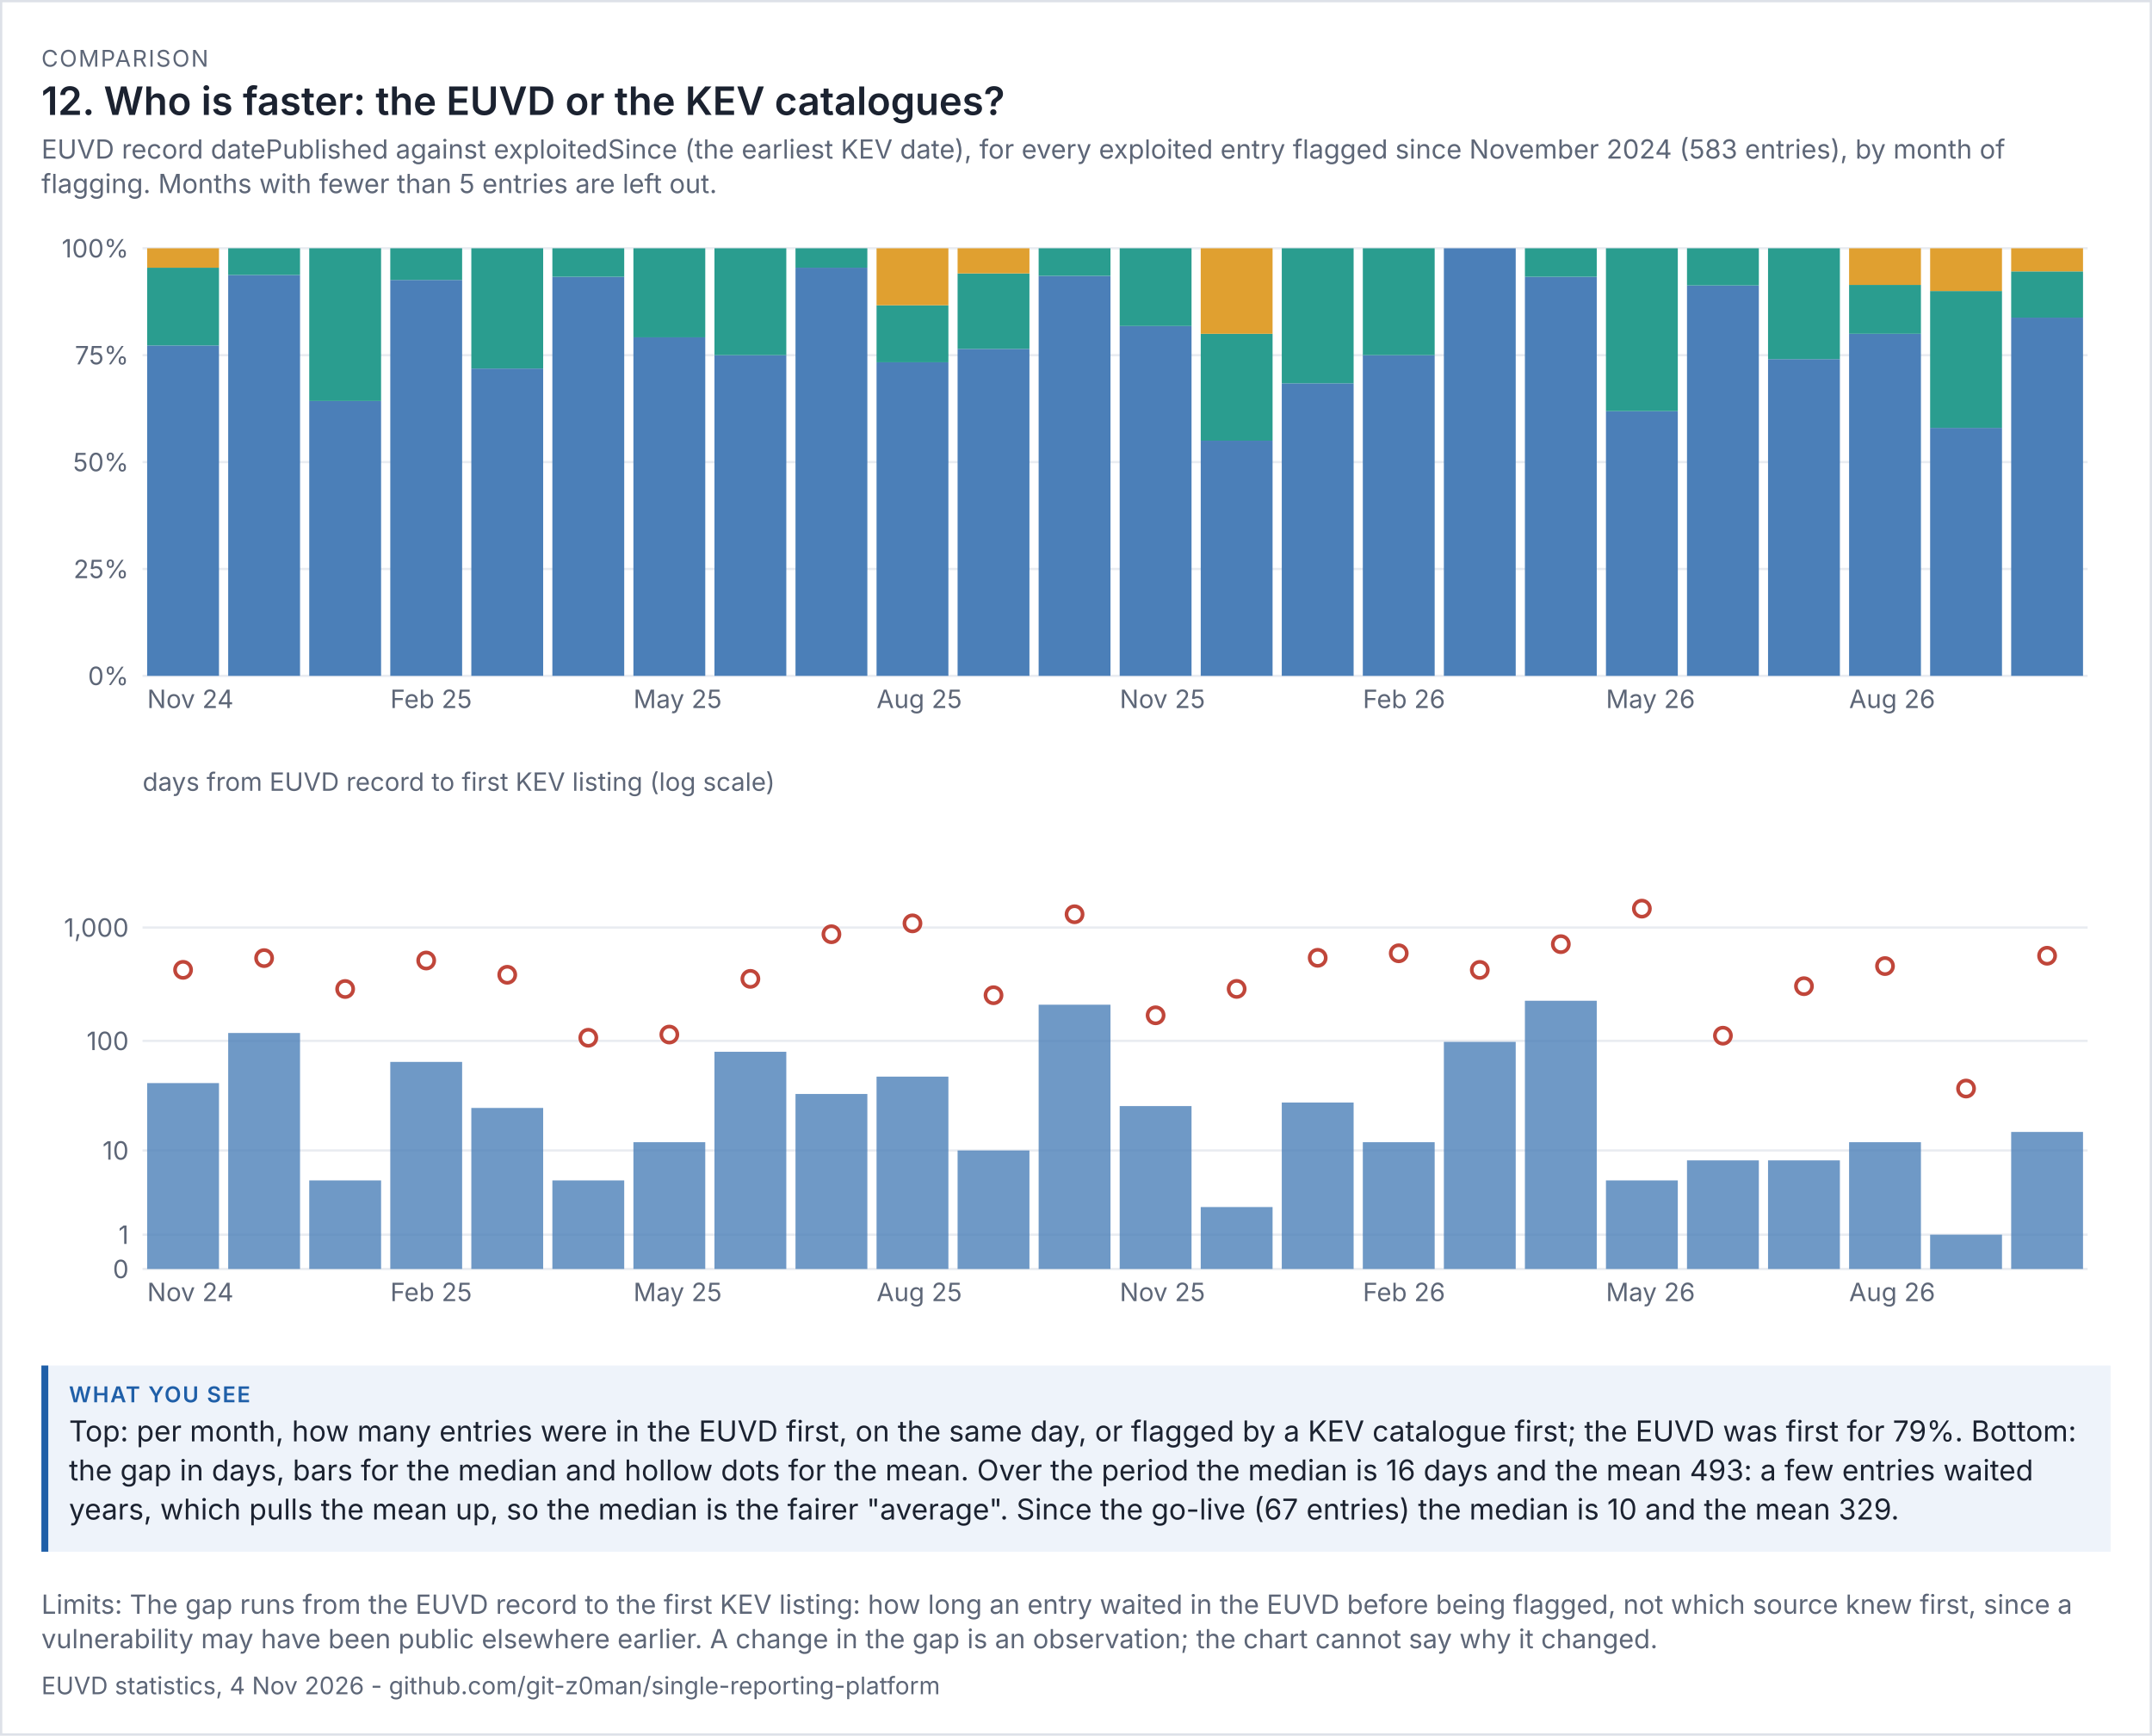
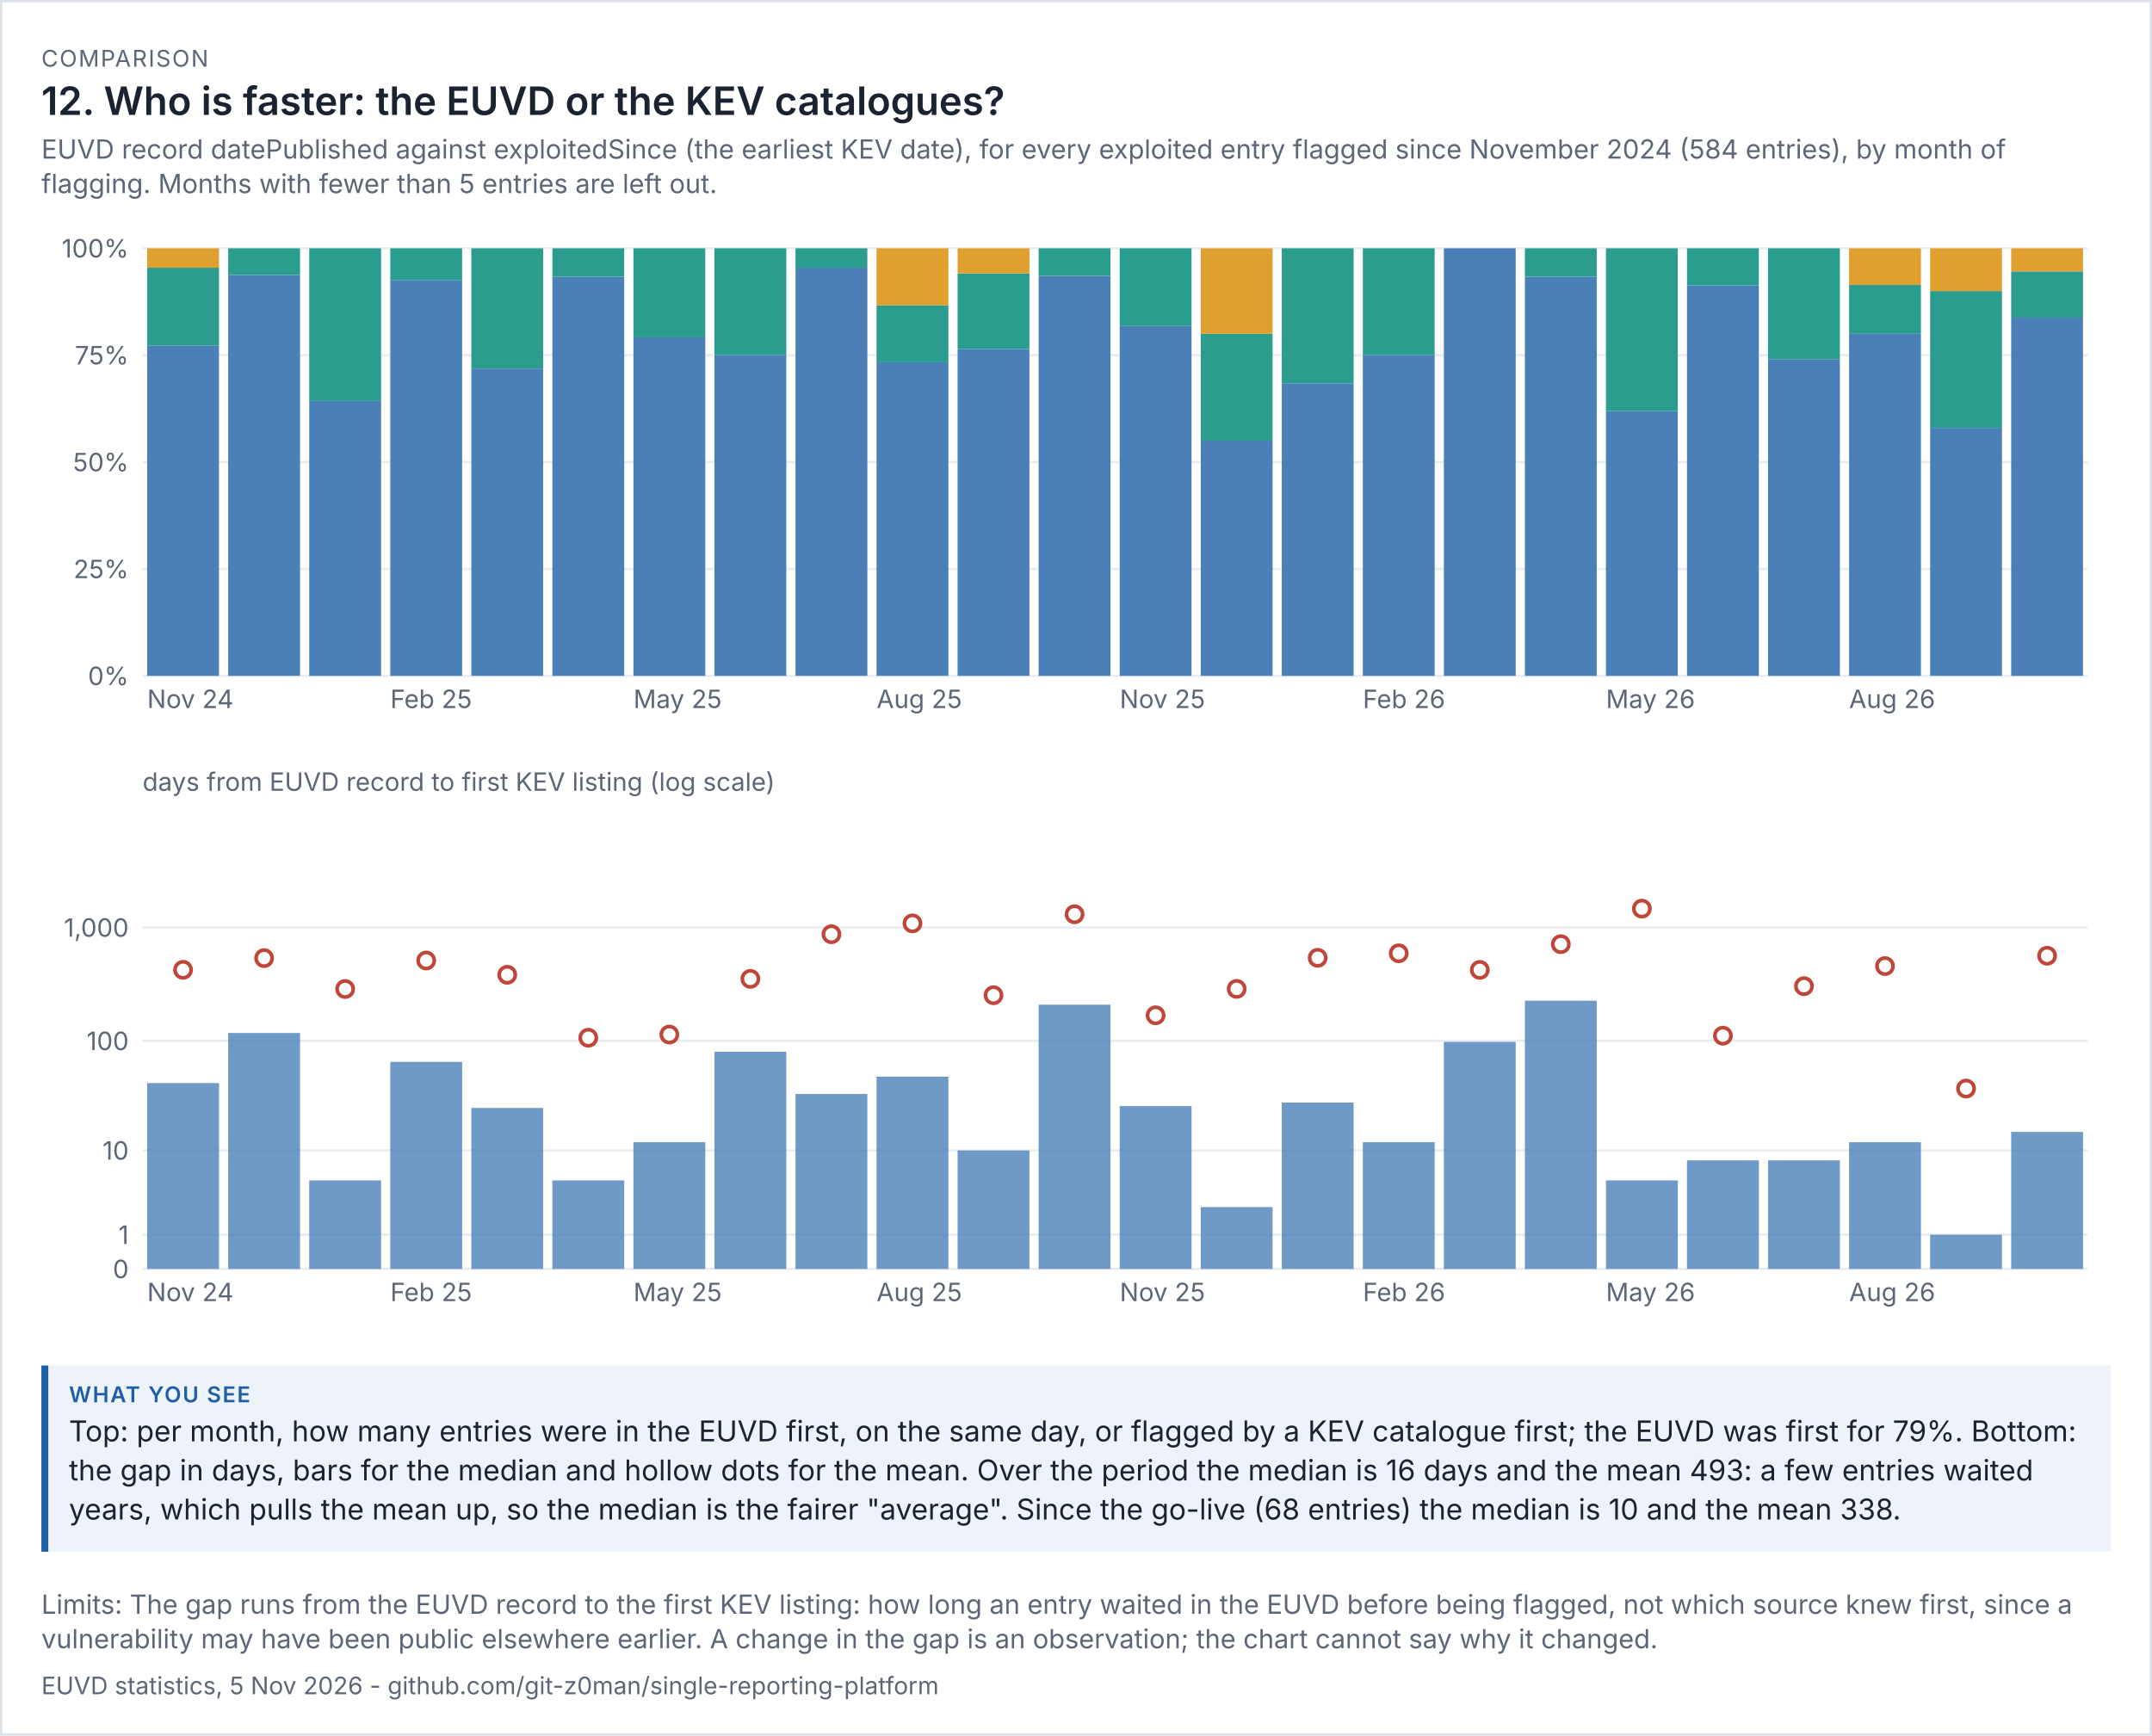
<svg xmlns="http://www.w3.org/2000/svg" viewBox="0 0 936 755" width="936" height="755" font-family="system-ui,-apple-system,'Segoe UI',sans-serif">
  <rect width="100%" height="100%" fill="#ffffff" />
  <rect x="0.5" y="0.5" width="935" height="754" fill="none" stroke="#dde1e8" />
  <text x="18" y="29" font-size="10" letter-spacing="0.6" fill="#5d6677">COMPARISON</text>
  <text x="18" y="50" font-size="17" fill="#1b2230" font-weight="600">12. Who is faster: the EUVD or the KEV catalogues?</text>
-   <text x="18" y="69" font-size="11.5" fill="#5d6677">EUVD record datePublished against exploitedSince (the earliest KEV date), for every exploited entry flagged since November 2024 (583 entries), by month of</text>
+   <text x="18" y="69" font-size="11.5" fill="#5d6677">EUVD record datePublished against exploitedSince (the earliest KEV date), for every exploited entry flagged since November 2024 (584 entries), by month of</text>
  <text x="18" y="84" font-size="11.5" fill="#5d6677">flagging. Months with fewer than 5 entries are left out.</text>
  <g transform="translate(18,94) scale(1)" font-size="11">
    <svg viewBox="0 0 900 230" role="img" width="900" height="230">
      <g>
        <line x1="44" x2="890" y1="200" y2="200" stroke="rgb(233, 236, 241)" />
        <text x="38" y="204" text-anchor="end" fill="rgb(93, 102, 119)">0%</text>
        <line x1="44" x2="890" y1="153.5" y2="153.5" stroke="rgb(233, 236, 241)" />
        <text x="38" y="157.5" text-anchor="end" fill="rgb(93, 102, 119)">25%</text>
        <line x1="44" x2="890" y1="107" y2="107" stroke="rgb(233, 236, 241)" />
        <text x="38" y="111" text-anchor="end" fill="rgb(93, 102, 119)">50%</text>
        <line x1="44" x2="890" y1="60.5" y2="60.5" stroke="rgb(233, 236, 241)" />
        <text x="38" y="64.5" text-anchor="end" fill="rgb(93, 102, 119)">75%</text>
        <line x1="44" x2="890" y1="14" y2="14" stroke="rgb(233, 236, 241)" />
        <text x="38" y="18" text-anchor="end" fill="rgb(93, 102, 119)">100%</text>
        <rect x="46" y="56.273" width="31.25" height="143.727" fill="rgb(75, 127, 184)" />
        <rect x="46" y="22.455" width="31.25" height="33.818" fill="rgb(42, 157, 143)" />
        <rect x="46" y="14" width="31.25" height="8.455" fill="rgb(224, 160, 48)" />
        <text x="46" y="214" fill="rgb(93, 102, 119)">Nov 24</text>
        <rect x="81.25" y="25.625" width="31.25" height="174.375" fill="rgb(75, 127, 184)" />
        <rect x="81.25" y="14" width="31.25" height="11.625" fill="rgb(42, 157, 143)" />
        <rect x="116.5" y="80.429" width="31.25" height="119.571" fill="rgb(75, 127, 184)" />
        <rect x="116.5" y="14" width="31.25" height="66.429" fill="rgb(42, 157, 143)" />
        <rect x="151.75" y="27.778" width="31.25" height="172.222" fill="rgb(75, 127, 184)" />
        <rect x="151.75" y="14" width="31.25" height="13.778" fill="rgb(42, 157, 143)" />
        <text x="151.75" y="214" fill="rgb(93, 102, 119)">Feb 25</text>
        <rect x="187" y="66.312" width="31.25" height="133.688" fill="rgb(75, 127, 184)" />
        <rect x="187" y="14" width="31.25" height="52.312" fill="rgb(42, 157, 143)" />
        <rect x="222.25" y="26.4" width="31.25" height="173.6" fill="rgb(75, 127, 184)" />
        <rect x="222.25" y="14" width="31.25" height="12.4" fill="rgb(42, 157, 143)" />
        <rect x="257.5" y="52.75" width="31.25" height="147.25" fill="rgb(75, 127, 184)" />
        <rect x="257.5" y="14" width="31.25" height="38.75" fill="rgb(42, 157, 143)" />
        <text x="257.5" y="214" fill="rgb(93, 102, 119)">May 25</text>
        <rect x="292.75" y="60.5" width="31.25" height="139.5" fill="rgb(75, 127, 184)" />
        <rect x="292.75" y="14" width="31.25" height="46.5" fill="rgb(42, 157, 143)" />
        <rect x="328" y="22.455" width="31.25" height="177.545" fill="rgb(75, 127, 184)" />
        <rect x="328" y="14" width="31.25" height="8.455" fill="rgb(42, 157, 143)" />
        <rect x="363.25" y="63.6" width="31.25" height="136.4" fill="rgb(75, 127, 184)" />
        <rect x="363.25" y="38.8" width="31.25" height="24.8" fill="rgb(42, 157, 143)" />
        <rect x="363.25" y="14" width="31.25" height="24.8" fill="rgb(224, 160, 48)" />
        <text x="363.25" y="214" fill="rgb(93, 102, 119)">Aug 25</text>
        <rect x="398.5" y="57.765" width="31.25" height="142.235" fill="rgb(75, 127, 184)" />
        <rect x="398.5" y="24.941" width="31.25" height="32.824" fill="rgb(42, 157, 143)" />
        <rect x="398.5" y="14" width="31.25" height="10.941" fill="rgb(224, 160, 48)" />
        <rect x="433.75" y="26" width="31.25" height="174" fill="rgb(75, 127, 184)" />
        <rect x="433.75" y="14" width="31.25" height="12" fill="rgb(42, 157, 143)" />
        <rect x="469" y="47.818" width="31.25" height="152.182" fill="rgb(75, 127, 184)" />
        <rect x="469" y="14" width="31.25" height="33.818" fill="rgb(42, 157, 143)" />
        <text x="469" y="214" fill="rgb(93, 102, 119)">Nov 25</text>
        <rect x="504.25" y="97.7" width="31.25" height="102.3" fill="rgb(75, 127, 184)" />
        <rect x="504.25" y="51.2" width="31.25" height="46.5" fill="rgb(42, 157, 143)" />
        <rect x="504.25" y="14" width="31.25" height="37.2" fill="rgb(224, 160, 48)" />
        <rect x="539.5" y="72.737" width="31.25" height="127.263" fill="rgb(75, 127, 184)" />
        <rect x="539.5" y="14" width="31.25" height="58.737" fill="rgb(42, 157, 143)" />
        <rect x="574.75" y="60.5" width="31.25" height="139.5" fill="rgb(75, 127, 184)" />
        <rect x="574.75" y="14" width="31.25" height="46.5" fill="rgb(42, 157, 143)" />
        <text x="574.75" y="214" fill="rgb(93, 102, 119)">Feb 26</text>
        <rect x="610" y="14" width="31.25" height="186" fill="rgb(75, 127, 184)" />
        <rect x="645.25" y="26.4" width="31.25" height="173.6" fill="rgb(75, 127, 184)" />
        <rect x="645.25" y="14" width="31.25" height="12.4" fill="rgb(42, 157, 143)" />
        <rect x="680.5" y="84.857" width="31.25" height="115.143" fill="rgb(75, 127, 184)" />
        <rect x="680.5" y="14" width="31.25" height="70.857" fill="rgb(42, 157, 143)" />
        <text x="680.5" y="214" fill="rgb(93, 102, 119)">May 26</text>
        <rect x="715.75" y="30.174" width="31.25" height="169.826" fill="rgb(75, 127, 184)" />
        <rect x="715.75" y="14" width="31.25" height="16.174" fill="rgb(42, 157, 143)" />
        <rect x="751" y="62.222" width="31.25" height="137.778" fill="rgb(75, 127, 184)" />
        <rect x="751" y="14" width="31.25" height="48.222" fill="rgb(42, 157, 143)" />
        <rect x="786.25" y="51.2" width="31.25" height="148.8" fill="rgb(75, 127, 184)" />
        <rect x="786.25" y="29.943" width="31.25" height="21.257" fill="rgb(42, 157, 143)" />
        <rect x="786.25" y="14" width="31.25" height="15.943" fill="rgb(224, 160, 48)" />
        <text x="786.25" y="214" fill="rgb(93, 102, 119)">Aug 26</text>
        <rect x="821.5" y="92.12" width="31.25" height="107.88" fill="rgb(75, 127, 184)" />
        <rect x="821.5" y="32.6" width="31.25" height="59.52" fill="rgb(42, 157, 143)" />
        <rect x="821.5" y="14" width="31.25" height="18.6" fill="rgb(224, 160, 48)" />
        <rect x="856.75" y="44.162" width="31.25" height="155.838" fill="rgb(75, 127, 184)" />
        <rect x="856.75" y="24.054" width="31.25" height="20.108" fill="rgb(42, 157, 143)" />
        <rect x="856.75" y="14" width="31.25" height="10.054" fill="rgb(224, 160, 48)" />
      </g>
    </svg>
  </g>
  <g transform="translate(18,332) scale(1)" font-size="11">
    <svg viewBox="0 0 900 250" role="img" width="900" height="250">
      <g>
        <line x1="44" x2="890" y1="220" y2="220" stroke="rgb(233, 236, 241)" />
        <text x="38" y="224" text-anchor="end" fill="rgb(93, 102, 119)">0</text>
        <line x1="44" x2="890" y1="205.099" y2="205.099" stroke="rgb(233, 236, 241)" />
        <text x="38" y="209.099" text-anchor="end" fill="rgb(93, 102, 119)">1</text>
        <line x1="44" x2="890" y1="168.451" y2="168.451" stroke="rgb(233, 236, 241)" />
        <text x="38" y="172.451" text-anchor="end" fill="rgb(93, 102, 119)">10</text>
        <line x1="44" x2="890" y1="120.786" y2="120.786" stroke="rgb(233, 236, 241)" />
        <text x="38" y="124.786" text-anchor="end" fill="rgb(93, 102, 119)">100</text>
        <line x1="44" x2="890" y1="71.479" y2="71.479" stroke="rgb(233, 236, 241)" />
        <text x="38" y="75.479" text-anchor="end" fill="rgb(93, 102, 119)">1,000</text>
        <text x="44" y="12" fill="rgb(93, 102, 119)">days from EUVD record to first KEV listing (log scale)</text>
        <rect x="46" y="139.143" width="31.25" height="80.857" fill="rgb(75, 127, 184)" opacity="0.8" />
        <circle cx="61.625" cy="89.88" r="3.5" fill="rgb(255, 255, 255)" stroke="rgb(192, 70, 58)" stroke-width="1.6" />
        <text x="46" y="234" fill="rgb(93, 102, 119)">Nov 24</text>
        <rect x="81.25" y="117.351" width="31.25" height="102.649" fill="rgb(75, 127, 184)" opacity="0.8" />
        <circle cx="96.875" cy="84.782" r="3.5" fill="rgb(255, 255, 255)" stroke="rgb(192, 70, 58)" stroke-width="1.6" />
        <rect x="116.5" y="181.482" width="31.25" height="38.518" fill="rgb(75, 127, 184)" opacity="0.8" />
        <circle cx="132.125" cy="98.215" r="3.5" fill="rgb(255, 255, 255)" stroke="rgb(192, 70, 58)" stroke-width="1.6" />
        <rect x="151.75" y="129.933" width="31.25" height="90.067" fill="rgb(75, 127, 184)" opacity="0.8" />
        <circle cx="167.375" cy="85.824" r="3.5" fill="rgb(255, 255, 255)" stroke="rgb(192, 70, 58)" stroke-width="1.6" />
        <text x="151.75" y="234" fill="rgb(93, 102, 119)">Feb 25</text>
        <rect x="187" y="149.959" width="31.25" height="70.041" fill="rgb(75, 127, 184)" opacity="0.8" />
        <circle cx="202.625" cy="92.031" r="3.5" fill="rgb(255, 255, 255)" stroke="rgb(192, 70, 58)" stroke-width="1.6" />
        <rect x="222.25" y="181.482" width="31.25" height="38.518" fill="rgb(75, 127, 184)" opacity="0.8" />
        <circle cx="237.875" cy="119.425" r="3.5" fill="rgb(255, 255, 255)" stroke="rgb(192, 70, 58)" stroke-width="1.6" />
        <rect x="257.5" y="164.86" width="31.25" height="55.14" fill="rgb(75, 127, 184)" opacity="0.8" />
        <circle cx="273.125" cy="118.033" r="3.5" fill="rgb(255, 255, 255)" stroke="rgb(192, 70, 58)" stroke-width="1.6" />
        <text x="257.5" y="234" fill="rgb(93, 102, 119)">May 25</text>
        <rect x="292.75" y="125.53" width="31.25" height="94.47" fill="rgb(75, 127, 184)" opacity="0.8" />
        <circle cx="308.375" cy="93.806" r="3.5" fill="rgb(255, 255, 255)" stroke="rgb(192, 70, 58)" stroke-width="1.6" />
        <rect x="328" y="143.878" width="31.25" height="76.122" fill="rgb(75, 127, 184)" opacity="0.8" />
        <circle cx="343.625" cy="74.393" r="3.5" fill="rgb(255, 255, 255)" stroke="rgb(192, 70, 58)" stroke-width="1.6" />
        <rect x="363.25" y="136.335" width="31.25" height="83.665" fill="rgb(75, 127, 184)" opacity="0.8" />
        <circle cx="378.875" cy="69.663" r="3.5" fill="rgb(255, 255, 255)" stroke="rgb(192, 70, 58)" stroke-width="1.6" />
        <text x="363.25" y="234" fill="rgb(93, 102, 119)">Aug 25</text>
        <rect x="398.5" y="168.451" width="31.25" height="51.549" fill="rgb(75, 127, 184)" opacity="0.8" />
        <circle cx="414.125" cy="100.927" r="3.5" fill="rgb(255, 255, 255)" stroke="rgb(192, 70, 58)" stroke-width="1.6" />
        <rect x="433.75" y="105.05" width="31.25" height="114.95" fill="rgb(75, 127, 184)" opacity="0.8" />
        <circle cx="449.375" cy="65.703" r="3.5" fill="rgb(255, 255, 255)" stroke="rgb(192, 70, 58)" stroke-width="1.6" />
        <rect x="469" y="149.147" width="31.25" height="70.853" fill="rgb(75, 127, 184)" opacity="0.8" />
        <circle cx="484.625" cy="109.656" r="3.5" fill="rgb(255, 255, 255)" stroke="rgb(192, 70, 58)" stroke-width="1.6" />
        <text x="469" y="234" fill="rgb(93, 102, 119)">Nov 25</text>
        <rect x="504.25" y="193.069" width="31.25" height="26.931" fill="rgb(75, 127, 184)" opacity="0.8" />
        <circle cx="519.875" cy="98.171" r="3.5" fill="rgb(255, 255, 255)" stroke="rgb(192, 70, 58)" stroke-width="1.6" />
        <rect x="539.5" y="147.611" width="31.25" height="72.389" fill="rgb(75, 127, 184)" opacity="0.8" />
        <circle cx="555.125" cy="84.647" r="3.5" fill="rgb(255, 255, 255)" stroke="rgb(192, 70, 58)" stroke-width="1.6" />
        <rect x="574.75" y="164.86" width="31.25" height="55.14" fill="rgb(75, 127, 184)" opacity="0.8" />
        <circle cx="590.375" cy="82.679" r="3.5" fill="rgb(255, 255, 255)" stroke="rgb(192, 70, 58)" stroke-width="1.6" />
        <text x="574.75" y="234" fill="rgb(93, 102, 119)">Feb 26</text>
        <rect x="610" y="121.216" width="31.25" height="98.784" fill="rgb(75, 127, 184)" opacity="0.8" />
        <circle cx="625.625" cy="89.91" r="3.5" fill="rgb(255, 255, 255)" stroke="rgb(192, 70, 58)" stroke-width="1.6" />
        <rect x="645.25" y="103.329" width="31.25" height="116.671" fill="rgb(75, 127, 184)" opacity="0.8" />
        <circle cx="660.875" cy="78.709" r="3.5" fill="rgb(255, 255, 255)" stroke="rgb(192, 70, 58)" stroke-width="1.6" />
        <rect x="680.5" y="181.482" width="31.25" height="38.518" fill="rgb(75, 127, 184)" opacity="0.8" />
        <circle cx="696.125" cy="63.257" r="3.5" fill="rgb(255, 255, 255)" stroke="rgb(192, 70, 58)" stroke-width="1.6" />
        <text x="680.5" y="234" fill="rgb(93, 102, 119)">May 26</text>
        <rect x="715.75" y="172.765" width="31.25" height="47.235" fill="rgb(75, 127, 184)" opacity="0.8" />
        <circle cx="731.375" cy="118.525" r="3.5" fill="rgb(255, 255, 255)" stroke="rgb(192, 70, 58)" stroke-width="1.6" />
        <rect x="751" y="172.765" width="31.25" height="47.235" fill="rgb(75, 127, 184)" opacity="0.8" />
        <circle cx="766.625" cy="96.992" r="3.5" fill="rgb(255, 255, 255)" stroke="rgb(192, 70, 58)" stroke-width="1.6" />
        <rect x="786.25" y="164.86" width="31.25" height="55.14" fill="rgb(75, 127, 184)" opacity="0.8" />
        <circle cx="801.875" cy="88.245" r="3.5" fill="rgb(255, 255, 255)" stroke="rgb(192, 70, 58)" stroke-width="1.6" />
        <text x="786.25" y="234" fill="rgb(93, 102, 119)">Aug 26</text>
        <rect x="821.5" y="205.099" width="31.25" height="14.901" fill="rgb(75, 127, 184)" opacity="0.8" />
        <circle cx="837.125" cy="141.52" r="3.5" fill="rgb(255, 255, 255)" stroke="rgb(192, 70, 58)" stroke-width="1.6" />
        <rect x="856.75" y="160.396" width="31.25" height="59.604" fill="rgb(75, 127, 184)" opacity="0.8" />
        <circle cx="872.375" cy="83.751" r="3.5" fill="rgb(255, 255, 255)" stroke="rgb(192, 70, 58)" stroke-width="1.6" />
      </g>
    </svg>
  </g>
  <rect x="18" y="594" width="900" height="81" fill="#eef3fa" />
  <rect x="18" y="594" width="3" height="81" fill="#1f5fa8" />
  <text x="30" y="610" font-size="9.5" letter-spacing="0.6" font-weight="600" fill="#1f5fa8">WHAT YOU SEE</text>
  <text x="30" y="627" font-size="12.5" fill="#1b2230">Top: per month, how many entries were in the EUVD first, on the same day, or flagged by a KEV catalogue first; the EUVD was first for 79%. Bottom:</text>
  <text x="30" y="644" font-size="12.5" fill="#1b2230">the gap in days, bars for the median and hollow dots for the mean. Over the period the median is 16 days and the mean 493: a few entries waited</text>
-   <text x="30" y="661" font-size="12.5" fill="#1b2230">years, which pulls the mean up, so the median is the fairer "average". Since the go-live (67 entries) the median is 10 and the mean 329.</text>
+   <text x="30" y="661" font-size="12.5" fill="#1b2230">years, which pulls the mean up, so the median is the fairer "average". Since the go-live (68 entries) the median is 10 and the mean 338.</text>
  <text x="18" y="702" font-size="11.5" fill="#5d6677">Limits: The gap runs from the EUVD record to the first KEV listing: how long an entry waited in the EUVD before being flagged, not which source knew first, since a</text>
  <text x="18" y="717" font-size="11.5" fill="#5d6677">vulnerability may have been public elsewhere earlier. A change in the gap is an observation; the chart cannot say why it changed.</text>
-   <text x="18" y="737" font-size="10.5" fill="#5d6677">EUVD statistics, 4 Nov 2026 - github.com/git-z0man/single-reporting-platform</text>
+   <text x="18" y="737" font-size="10.5" fill="#5d6677">EUVD statistics, 5 Nov 2026 - github.com/git-z0man/single-reporting-platform</text>
</svg>
